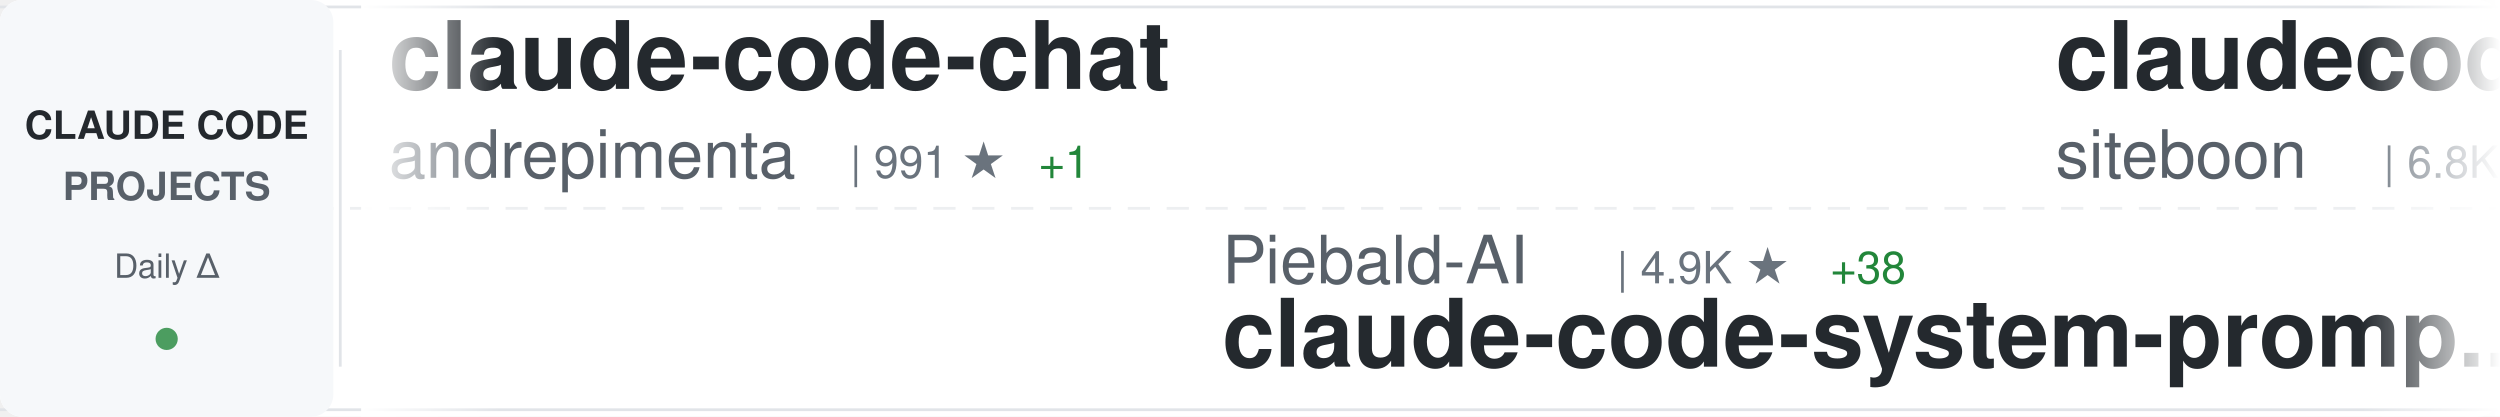
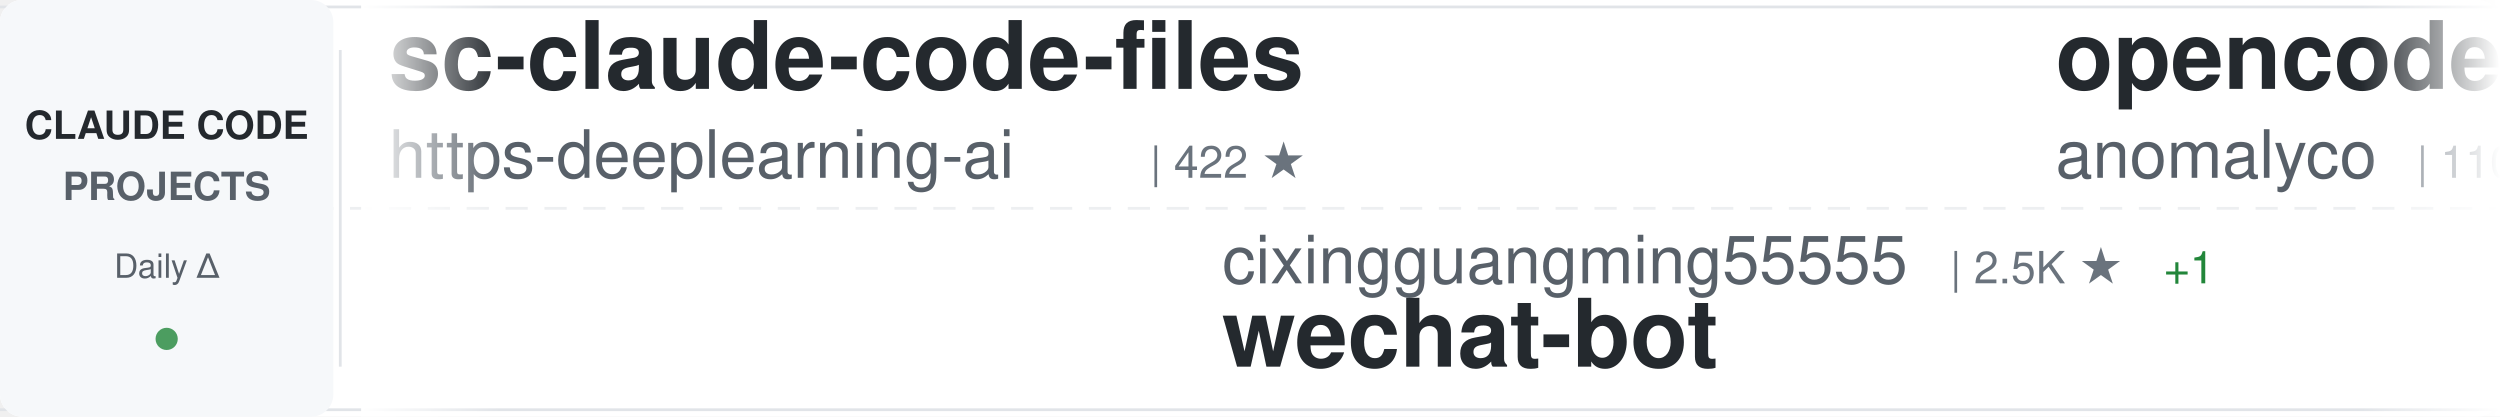
<svg xmlns="http://www.w3.org/2000/svg" width="900" height="150">
  <defs>
    <linearGradient id="awesomeLeftFade" x1="0%" y1="0%" x2="100%" y2="0%">
      <stop offset="0%" style="stop-color:#ffffff;stop-opacity:1" />
      <stop offset="100%" style="stop-color:#ffffff;stop-opacity:0" />
    </linearGradient>
    <linearGradient id="awesomeRightFade" x1="0%" y1="0%" x2="100%" y2="0%">
      <stop offset="0%" style="stop-color:#ffffff;stop-opacity:0" />
      <stop offset="100%" style="stop-color:#ffffff;stop-opacity:1" />
    </linearGradient>
  </defs>
  <rect width="900" height="150" fill="#ffffff" rx="8" />
  <rect x="0" y="2" width="900" height="1" fill="#e1e4e8" />
  <rect x="0" y="147" width="900" height="1" fill="#e1e4e8" />
  <line x1="0" y1="75" x2="900" y2="75" stroke="#e1e4e8" stroke-width="1" stroke-dasharray="8 6" opacity="0.6" />
  <rect x="0" y="0" width="120" height="150" fill="#f6f8fa" rx="8" />
  <text x="60" y="50" font-family="-apple-system, BlinkMacSystemFont, 'Segoe UI', Helvetica, Arial, sans-serif" font-size="14" font-weight="600" fill="#24292e" text-anchor="middle">CLAUDE CODE</text>
  <text x="60" y="72" font-family="-apple-system, BlinkMacSystemFont, 'Segoe UI', Helvetica, Arial, sans-serif" font-size="14" font-weight="600" fill="#586069" text-anchor="middle">PROJECTS</text>
  <text x="60" y="100" font-family="-apple-system, BlinkMacSystemFont, 'Segoe UI', Helvetica, Arial, sans-serif" font-size="12" font-weight="500" fill="#586069" text-anchor="middle">Daily Δ</text>
  <circle cx="60" cy="122" r="4" fill="#22863a" opacity="0.8" />
  <rect x="122" y="18" width="1" height="114" fill="#e1e4e8" />
  <clipPath id="awesomeTickerClip">
    <rect x="130" y="0" width="770" height="150" />
  </clipPath>
  <g clip-path="url(#awesomeTickerClip)">
    <g id="awesomeTickerItems">
      <animateTransform attributeName="transform" attributeType="XML" type="translate" from="0 0" to="-3000 0" dur="54s" repeatCount="indefinite" />
      <g transform="translate(0, 0)">
-         <text x="140" y="32" font-family="-apple-system, BlinkMacSystemFont, 'Segoe UI', Helvetica, Arial, sans-serif" font-size="34" font-weight="600" fill="#24292e">claude-code-chat</text>
-         <text x="140" y="64" font-family="-apple-system, BlinkMacSystemFont, 'Segoe UI', Helvetica, Arial, sans-serif" font-size="24" font-weight="400" fill="#586069">andrepimenta</text>
-         <text x="306" y="64" font-family="-apple-system, BlinkMacSystemFont, 'Segoe UI', Helvetica, Arial, sans-serif" font-size="16" font-weight="500" fill="#6a737d">| 991 ★</text>
-         <text x="374" y="64" font-family="-apple-system, BlinkMacSystemFont, 'Segoe UI', Helvetica, Arial, sans-serif" font-size="16" font-weight="500" fill="#22863a"> +1</text>
+         <text x="140" y="32" font-family="-apple-system, BlinkMacSystemFont, 'Segoe UI', Helvetica, Arial, sans-serif" font-size="34" font-weight="600" fill="#24292e">sc-claude-code-files</text>
+         <text x="140" y="64" font-family="-apple-system, BlinkMacSystemFont, 'Segoe UI', Helvetica, Arial, sans-serif" font-size="24" font-weight="400" fill="#586069">https-deeplearning-ai</text>
+         <text x="414" y="64" font-family="-apple-system, BlinkMacSystemFont, 'Segoe UI', Helvetica, Arial, sans-serif" font-size="16" font-weight="500" fill="#6a737d">| 422 ★</text>
      </g>
      <g transform="translate(300, 0)">
-         <text x="140" y="102" font-family="-apple-system, BlinkMacSystemFont, 'Segoe UI', Helvetica, Arial, sans-serif" font-size="24" font-weight="400" fill="#586069">Piebald-AI</text>
-         <text x="282" y="102" font-family="-apple-system, BlinkMacSystemFont, 'Segoe UI', Helvetica, Arial, sans-serif" font-size="16" font-weight="500" fill="#6a737d">| 4.9K ★</text>
-         <text x="359" y="102" font-family="-apple-system, BlinkMacSystemFont, 'Segoe UI', Helvetica, Arial, sans-serif" font-size="16" font-weight="500" fill="#22863a"> +38</text>
-         <text x="140" y="132" font-family="-apple-system, BlinkMacSystemFont, 'Segoe UI', Helvetica, Arial, sans-serif" font-size="34" font-weight="600" fill="#24292e">claude-code-system-promp...</text>
+         <text x="140" y="102" font-family="-apple-system, BlinkMacSystemFont, 'Segoe UI', Helvetica, Arial, sans-serif" font-size="24" font-weight="400" fill="#586069">cixingguangming55555</text>
+         <text x="402" y="102" font-family="-apple-system, BlinkMacSystemFont, 'Segoe UI', Helvetica, Arial, sans-serif" font-size="16" font-weight="500" fill="#6a737d">| 2.5K ★</text>
+         <text x="479" y="102" font-family="-apple-system, BlinkMacSystemFont, 'Segoe UI', Helvetica, Arial, sans-serif" font-size="16" font-weight="500" fill="#22863a"> +1</text>
+         <text x="140" y="132" font-family="-apple-system, BlinkMacSystemFont, 'Segoe UI', Helvetica, Arial, sans-serif" font-size="34" font-weight="600" fill="#24292e">wechat-bot</text>
      </g>
      <g transform="translate(600, 0)">
-         <text x="140" y="32" font-family="-apple-system, BlinkMacSystemFont, 'Segoe UI', Helvetica, Arial, sans-serif" font-size="34" font-weight="600" fill="#24292e">claudecodeui</text>
-         <text x="140" y="64" font-family="-apple-system, BlinkMacSystemFont, 'Segoe UI', Helvetica, Arial, sans-serif" font-size="24" font-weight="400" fill="#586069">siteboon</text>
-         <text x="258" y="64" font-family="-apple-system, BlinkMacSystemFont, 'Segoe UI', Helvetica, Arial, sans-serif" font-size="16" font-weight="500" fill="#6a737d">| 6.8K ★</text>
-         <text x="335" y="64" font-family="-apple-system, BlinkMacSystemFont, 'Segoe UI', Helvetica, Arial, sans-serif" font-size="16" font-weight="500" fill="#22863a"> +186</text>
+         <text x="140" y="32" font-family="-apple-system, BlinkMacSystemFont, 'Segoe UI', Helvetica, Arial, sans-serif" font-size="34" font-weight="600" fill="#24292e">opencode</text>
+         <text x="140" y="64" font-family="-apple-system, BlinkMacSystemFont, 'Segoe UI', Helvetica, Arial, sans-serif" font-size="24" font-weight="400" fill="#586069">anomalyco</text>
+         <text x="270" y="64" font-family="-apple-system, BlinkMacSystemFont, 'Segoe UI', Helvetica, Arial, sans-serif" font-size="16" font-weight="500" fill="#6a737d">| 110.2K ★</text>
+         <text x="365" y="64" font-family="-apple-system, BlinkMacSystemFont, 'Segoe UI', Helvetica, Arial, sans-serif" font-size="16" font-weight="500" fill="#22863a"> +820</text>
      </g>
      <g transform="translate(900, 0)">
-         <text x="140" y="102" font-family="-apple-system, BlinkMacSystemFont, 'Segoe UI', Helvetica, Arial, sans-serif" font-size="24" font-weight="400" fill="#586069">manzaltu</text>
-         <text x="258" y="102" font-family="-apple-system, BlinkMacSystemFont, 'Segoe UI', Helvetica, Arial, sans-serif" font-size="16" font-weight="500" fill="#6a737d">| 1.4K ★</text>
-         <text x="335" y="102" font-family="-apple-system, BlinkMacSystemFont, 'Segoe UI', Helvetica, Arial, sans-serif" font-size="16" font-weight="500" fill="#22863a"> +6</text>
-         <text x="140" y="132" font-family="-apple-system, BlinkMacSystemFont, 'Segoe UI', Helvetica, Arial, sans-serif" font-size="34" font-weight="600" fill="#24292e">claude-code-ide.el</text>
+         <text x="140" y="102" font-family="-apple-system, BlinkMacSystemFont, 'Segoe UI', Helvetica, Arial, sans-serif" font-size="24" font-weight="400" fill="#586069">Maciek-roboblog</text>
+         <text x="342" y="102" font-family="-apple-system, BlinkMacSystemFont, 'Segoe UI', Helvetica, Arial, sans-serif" font-size="16" font-weight="500" fill="#6a737d">| 6.7K ★</text>
+         <text x="419" y="102" font-family="-apple-system, BlinkMacSystemFont, 'Segoe UI', Helvetica, Arial, sans-serif" font-size="16" font-weight="500" fill="#22863a"> +14</text>
+         <text x="140" y="132" font-family="-apple-system, BlinkMacSystemFont, 'Segoe UI', Helvetica, Arial, sans-serif" font-size="34" font-weight="600" fill="#24292e">Claude-Code-Usage-Monito...</text>
      </g>
      <g transform="translate(1200, 0)">
-         <text x="140" y="32" font-family="-apple-system, BlinkMacSystemFont, 'Segoe UI', Helvetica, Arial, sans-serif" font-size="34" font-weight="600" fill="#24292e">claude-code-pm-course</text>
-         <text x="140" y="64" font-family="-apple-system, BlinkMacSystemFont, 'Segoe UI', Helvetica, Arial, sans-serif" font-size="24" font-weight="400" fill="#586069">carlvellotti</text>
-         <text x="306" y="64" font-family="-apple-system, BlinkMacSystemFont, 'Segoe UI', Helvetica, Arial, sans-serif" font-size="16" font-weight="500" fill="#6a737d">| 1.5K ★</text>
-         <text x="383" y="64" font-family="-apple-system, BlinkMacSystemFont, 'Segoe UI', Helvetica, Arial, sans-serif" font-size="16" font-weight="500" fill="#22863a"> +15</text>
+         <text x="140" y="32" font-family="-apple-system, BlinkMacSystemFont, 'Segoe UI', Helvetica, Arial, sans-serif" font-size="34" font-weight="600" fill="#24292e">claude-code-settings</text>
+         <text x="140" y="64" font-family="-apple-system, BlinkMacSystemFont, 'Segoe UI', Helvetica, Arial, sans-serif" font-size="24" font-weight="400" fill="#586069">feiskyer</text>
+         <text x="258" y="64" font-family="-apple-system, BlinkMacSystemFont, 'Segoe UI', Helvetica, Arial, sans-serif" font-size="16" font-weight="500" fill="#6a737d">| 1.2K ★</text>
+         <text x="335" y="64" font-family="-apple-system, BlinkMacSystemFont, 'Segoe UI', Helvetica, Arial, sans-serif" font-size="16" font-weight="500" fill="#22863a"> +4</text>
      </g>
      <g transform="translate(1500, 0)">
-         <text x="140" y="102" font-family="-apple-system, BlinkMacSystemFont, 'Segoe UI', Helvetica, Arial, sans-serif" font-size="24" font-weight="400" fill="#586069">anomalyco</text>
-         <text x="270" y="102" font-family="-apple-system, BlinkMacSystemFont, 'Segoe UI', Helvetica, Arial, sans-serif" font-size="16" font-weight="500" fill="#6a737d">| 110.0K ★</text>
-         <text x="365" y="102" font-family="-apple-system, BlinkMacSystemFont, 'Segoe UI', Helvetica, Arial, sans-serif" font-size="16" font-weight="500" fill="#22863a"> +820</text>
-         <text x="140" y="132" font-family="-apple-system, BlinkMacSystemFont, 'Segoe UI', Helvetica, Arial, sans-serif" font-size="34" font-weight="600" fill="#24292e">opencode</text>
+         <text x="140" y="102" font-family="-apple-system, BlinkMacSystemFont, 'Segoe UI', Helvetica, Arial, sans-serif" font-size="24" font-weight="400" fill="#586069">catlog22</text>
+         <text x="258" y="102" font-family="-apple-system, BlinkMacSystemFont, 'Segoe UI', Helvetica, Arial, sans-serif" font-size="16" font-weight="500" fill="#6a737d">| 1.3K ★</text>
+         <text x="335" y="102" font-family="-apple-system, BlinkMacSystemFont, 'Segoe UI', Helvetica, Arial, sans-serif" font-size="16" font-weight="500" fill="#22863a"> +8</text>
+         <text x="140" y="132" font-family="-apple-system, BlinkMacSystemFont, 'Segoe UI', Helvetica, Arial, sans-serif" font-size="34" font-weight="600" fill="#24292e">Claude-Code-Workflow</text>
      </g>
      <g transform="translate(1800, 0)">
-         <text x="140" y="32" font-family="-apple-system, BlinkMacSystemFont, 'Segoe UI', Helvetica, Arial, sans-serif" font-size="34" font-weight="600" fill="#24292e">claude-code-my-workflow</text>
-         <text x="140" y="64" font-family="-apple-system, BlinkMacSystemFont, 'Segoe UI', Helvetica, Arial, sans-serif" font-size="24" font-weight="400" fill="#586069">pedrohcgs</text>
-         <text x="270" y="64" font-family="-apple-system, BlinkMacSystemFont, 'Segoe UI', Helvetica, Arial, sans-serif" font-size="16" font-weight="500" fill="#6a737d">| 419 ★</text>
-         <text x="338" y="64" font-family="-apple-system, BlinkMacSystemFont, 'Segoe UI', Helvetica, Arial, sans-serif" font-size="16" font-weight="500" fill="#22863a"> +25</text>
+         <text x="140" y="32" font-family="-apple-system, BlinkMacSystemFont, 'Segoe UI', Helvetica, Arial, sans-serif" font-size="34" font-weight="600" fill="#24292e">my-claude-code-setup</text>
+         <text x="140" y="64" font-family="-apple-system, BlinkMacSystemFont, 'Segoe UI', Helvetica, Arial, sans-serif" font-size="24" font-weight="400" fill="#586069">centminmod</text>
+         <text x="282" y="64" font-family="-apple-system, BlinkMacSystemFont, 'Segoe UI', Helvetica, Arial, sans-serif" font-size="16" font-weight="500" fill="#6a737d">| 1.9K ★</text>
+         <text x="359" y="64" font-family="-apple-system, BlinkMacSystemFont, 'Segoe UI', Helvetica, Arial, sans-serif" font-size="16" font-weight="500" fill="#22863a"> +5</text>
      </g>
      <g transform="translate(2100, 0)">
-         <text x="140" y="102" font-family="-apple-system, BlinkMacSystemFont, 'Segoe UI', Helvetica, Arial, sans-serif" font-size="24" font-weight="400" fill="#586069">catlog22</text>
-         <text x="258" y="102" font-family="-apple-system, BlinkMacSystemFont, 'Segoe UI', Helvetica, Arial, sans-serif" font-size="16" font-weight="500" fill="#6a737d">| 1.3K ★</text>
-         <text x="335" y="102" font-family="-apple-system, BlinkMacSystemFont, 'Segoe UI', Helvetica, Arial, sans-serif" font-size="16" font-weight="500" fill="#22863a"> +11</text>
-         <text x="140" y="132" font-family="-apple-system, BlinkMacSystemFont, 'Segoe UI', Helvetica, Arial, sans-serif" font-size="34" font-weight="600" fill="#24292e">Claude-Code-Workflow</text>
+         <text x="140" y="102" font-family="-apple-system, BlinkMacSystemFont, 'Segoe UI', Helvetica, Arial, sans-serif" font-size="24" font-weight="400" fill="#586069">ykdojo</text>
+         <text x="234" y="102" font-family="-apple-system, BlinkMacSystemFont, 'Segoe UI', Helvetica, Arial, sans-serif" font-size="16" font-weight="500" fill="#6a737d">| 3.1K ★</text>
+         <text x="311" y="102" font-family="-apple-system, BlinkMacSystemFont, 'Segoe UI', Helvetica, Arial, sans-serif" font-size="16" font-weight="500" fill="#22863a"> +32</text>
+         <text x="140" y="132" font-family="-apple-system, BlinkMacSystemFont, 'Segoe UI', Helvetica, Arial, sans-serif" font-size="34" font-weight="600" fill="#24292e">claude-code-tips</text>
      </g>
      <g transform="translate(2400, 0)">
-         <text x="140" y="32" font-family="-apple-system, BlinkMacSystemFont, 'Segoe UI', Helvetica, Arial, sans-serif" font-size="34" font-weight="600" fill="#24292e">claude-code-infrastructu...</text>
-         <text x="140" y="64" font-family="-apple-system, BlinkMacSystemFont, 'Segoe UI', Helvetica, Arial, sans-serif" font-size="24" font-weight="400" fill="#586069">diet103</text>
-         <text x="246" y="64" font-family="-apple-system, BlinkMacSystemFont, 'Segoe UI', Helvetica, Arial, sans-serif" font-size="16" font-weight="500" fill="#6a737d">| 9.0K ★</text>
-         <text x="323" y="64" font-family="-apple-system, BlinkMacSystemFont, 'Segoe UI', Helvetica, Arial, sans-serif" font-size="16" font-weight="500" fill="#22863a"> +20</text>
+         <text x="140" y="32" font-family="-apple-system, BlinkMacSystemFont, 'Segoe UI', Helvetica, Arial, sans-serif" font-size="34" font-weight="600" fill="#24292e">claude-task-master</text>
+         <text x="140" y="64" font-family="-apple-system, BlinkMacSystemFont, 'Segoe UI', Helvetica, Arial, sans-serif" font-size="24" font-weight="400" fill="#586069">eyaltoledano</text>
+         <text x="306" y="64" font-family="-apple-system, BlinkMacSystemFont, 'Segoe UI', Helvetica, Arial, sans-serif" font-size="16" font-weight="500" fill="#6a737d">| 25.6K ★</text>
+         <text x="392" y="64" font-family="-apple-system, BlinkMacSystemFont, 'Segoe UI', Helvetica, Arial, sans-serif" font-size="16" font-weight="500" fill="#22863a"> +28</text>
      </g>
      <g transform="translate(2700, 0)">
-         <text x="140" y="102" font-family="-apple-system, BlinkMacSystemFont, 'Segoe UI', Helvetica, Arial, sans-serif" font-size="24" font-weight="400" fill="#586069">zebbern</text>
-         <text x="246" y="102" font-family="-apple-system, BlinkMacSystemFont, 'Segoe UI', Helvetica, Arial, sans-serif" font-size="16" font-weight="500" fill="#6a737d">| 3.5K ★</text>
-         <text x="323" y="102" font-family="-apple-system, BlinkMacSystemFont, 'Segoe UI', Helvetica, Arial, sans-serif" font-size="16" font-weight="500" fill="#22863a"> +6</text>
-         <text x="140" y="132" font-family="-apple-system, BlinkMacSystemFont, 'Segoe UI', Helvetica, Arial, sans-serif" font-size="34" font-weight="600" fill="#24292e">claude-code-guide</text>
+         <text x="140" y="102" font-family="-apple-system, BlinkMacSystemFont, 'Segoe UI', Helvetica, Arial, sans-serif" font-size="24" font-weight="400" fill="#586069">d-kimuson</text>
+         <text x="270" y="102" font-family="-apple-system, BlinkMacSystemFont, 'Segoe UI', Helvetica, Arial, sans-serif" font-size="16" font-weight="500" fill="#6a737d">| 912 ★</text>
+         <text x="338" y="102" font-family="-apple-system, BlinkMacSystemFont, 'Segoe UI', Helvetica, Arial, sans-serif" font-size="16" font-weight="500" fill="#22863a"> +3</text>
+         <text x="140" y="132" font-family="-apple-system, BlinkMacSystemFont, 'Segoe UI', Helvetica, Arial, sans-serif" font-size="34" font-weight="600" fill="#24292e">claude-code-viewer</text>
      </g>
      <g transform="translate(3000, 0)">
-         <text x="140" y="32" font-family="-apple-system, BlinkMacSystemFont, 'Segoe UI', Helvetica, Arial, sans-serif" font-size="34" font-weight="600" fill="#24292e">claude-code-chat</text>
-         <text x="140" y="64" font-family="-apple-system, BlinkMacSystemFont, 'Segoe UI', Helvetica, Arial, sans-serif" font-size="24" font-weight="400" fill="#586069">andrepimenta</text>
-         <text x="306" y="64" font-family="-apple-system, BlinkMacSystemFont, 'Segoe UI', Helvetica, Arial, sans-serif" font-size="16" font-weight="500" fill="#6a737d">| 991 ★</text>
-         <text x="374" y="64" font-family="-apple-system, BlinkMacSystemFont, 'Segoe UI', Helvetica, Arial, sans-serif" font-size="16" font-weight="500" fill="#22863a"> +1</text>
+         <text x="140" y="32" font-family="-apple-system, BlinkMacSystemFont, 'Segoe UI', Helvetica, Arial, sans-serif" font-size="34" font-weight="600" fill="#24292e">sc-claude-code-files</text>
+         <text x="140" y="64" font-family="-apple-system, BlinkMacSystemFont, 'Segoe UI', Helvetica, Arial, sans-serif" font-size="24" font-weight="400" fill="#586069">https-deeplearning-ai</text>
+         <text x="414" y="64" font-family="-apple-system, BlinkMacSystemFont, 'Segoe UI', Helvetica, Arial, sans-serif" font-size="16" font-weight="500" fill="#6a737d">| 422 ★</text>
      </g>
      <g transform="translate(3300, 0)">
-         <text x="140" y="102" font-family="-apple-system, BlinkMacSystemFont, 'Segoe UI', Helvetica, Arial, sans-serif" font-size="24" font-weight="400" fill="#586069">Piebald-AI</text>
-         <text x="282" y="102" font-family="-apple-system, BlinkMacSystemFont, 'Segoe UI', Helvetica, Arial, sans-serif" font-size="16" font-weight="500" fill="#6a737d">| 4.9K ★</text>
-         <text x="359" y="102" font-family="-apple-system, BlinkMacSystemFont, 'Segoe UI', Helvetica, Arial, sans-serif" font-size="16" font-weight="500" fill="#22863a"> +38</text>
-         <text x="140" y="132" font-family="-apple-system, BlinkMacSystemFont, 'Segoe UI', Helvetica, Arial, sans-serif" font-size="34" font-weight="600" fill="#24292e">claude-code-system-promp...</text>
+         <text x="140" y="102" font-family="-apple-system, BlinkMacSystemFont, 'Segoe UI', Helvetica, Arial, sans-serif" font-size="24" font-weight="400" fill="#586069">cixingguangming55555</text>
+         <text x="402" y="102" font-family="-apple-system, BlinkMacSystemFont, 'Segoe UI', Helvetica, Arial, sans-serif" font-size="16" font-weight="500" fill="#6a737d">| 2.5K ★</text>
+         <text x="479" y="102" font-family="-apple-system, BlinkMacSystemFont, 'Segoe UI', Helvetica, Arial, sans-serif" font-size="16" font-weight="500" fill="#22863a"> +1</text>
+         <text x="140" y="132" font-family="-apple-system, BlinkMacSystemFont, 'Segoe UI', Helvetica, Arial, sans-serif" font-size="34" font-weight="600" fill="#24292e">wechat-bot</text>
      </g>
      <g transform="translate(3600, 0)">
-         <text x="140" y="32" font-family="-apple-system, BlinkMacSystemFont, 'Segoe UI', Helvetica, Arial, sans-serif" font-size="34" font-weight="600" fill="#24292e">claudecodeui</text>
-         <text x="140" y="64" font-family="-apple-system, BlinkMacSystemFont, 'Segoe UI', Helvetica, Arial, sans-serif" font-size="24" font-weight="400" fill="#586069">siteboon</text>
-         <text x="258" y="64" font-family="-apple-system, BlinkMacSystemFont, 'Segoe UI', Helvetica, Arial, sans-serif" font-size="16" font-weight="500" fill="#6a737d">| 6.8K ★</text>
-         <text x="335" y="64" font-family="-apple-system, BlinkMacSystemFont, 'Segoe UI', Helvetica, Arial, sans-serif" font-size="16" font-weight="500" fill="#22863a"> +186</text>
+         <text x="140" y="32" font-family="-apple-system, BlinkMacSystemFont, 'Segoe UI', Helvetica, Arial, sans-serif" font-size="34" font-weight="600" fill="#24292e">opencode</text>
+         <text x="140" y="64" font-family="-apple-system, BlinkMacSystemFont, 'Segoe UI', Helvetica, Arial, sans-serif" font-size="24" font-weight="400" fill="#586069">anomalyco</text>
+         <text x="270" y="64" font-family="-apple-system, BlinkMacSystemFont, 'Segoe UI', Helvetica, Arial, sans-serif" font-size="16" font-weight="500" fill="#6a737d">| 110.2K ★</text>
+         <text x="365" y="64" font-family="-apple-system, BlinkMacSystemFont, 'Segoe UI', Helvetica, Arial, sans-serif" font-size="16" font-weight="500" fill="#22863a"> +820</text>
      </g>
      <g transform="translate(3900, 0)">
-         <text x="140" y="102" font-family="-apple-system, BlinkMacSystemFont, 'Segoe UI', Helvetica, Arial, sans-serif" font-size="24" font-weight="400" fill="#586069">manzaltu</text>
-         <text x="258" y="102" font-family="-apple-system, BlinkMacSystemFont, 'Segoe UI', Helvetica, Arial, sans-serif" font-size="16" font-weight="500" fill="#6a737d">| 1.4K ★</text>
-         <text x="335" y="102" font-family="-apple-system, BlinkMacSystemFont, 'Segoe UI', Helvetica, Arial, sans-serif" font-size="16" font-weight="500" fill="#22863a"> +6</text>
-         <text x="140" y="132" font-family="-apple-system, BlinkMacSystemFont, 'Segoe UI', Helvetica, Arial, sans-serif" font-size="34" font-weight="600" fill="#24292e">claude-code-ide.el</text>
+         <text x="140" y="102" font-family="-apple-system, BlinkMacSystemFont, 'Segoe UI', Helvetica, Arial, sans-serif" font-size="24" font-weight="400" fill="#586069">Maciek-roboblog</text>
+         <text x="342" y="102" font-family="-apple-system, BlinkMacSystemFont, 'Segoe UI', Helvetica, Arial, sans-serif" font-size="16" font-weight="500" fill="#6a737d">| 6.7K ★</text>
+         <text x="419" y="102" font-family="-apple-system, BlinkMacSystemFont, 'Segoe UI', Helvetica, Arial, sans-serif" font-size="16" font-weight="500" fill="#22863a"> +14</text>
+         <text x="140" y="132" font-family="-apple-system, BlinkMacSystemFont, 'Segoe UI', Helvetica, Arial, sans-serif" font-size="34" font-weight="600" fill="#24292e">Claude-Code-Usage-Monito...</text>
      </g>
    </g>
  </g>
  <rect x="130" y="0" width="50" height="150" fill="url(#awesomeLeftFade)" />
  <rect x="850" y="0" width="50" height="150" fill="url(#awesomeRightFade)" />
</svg>
